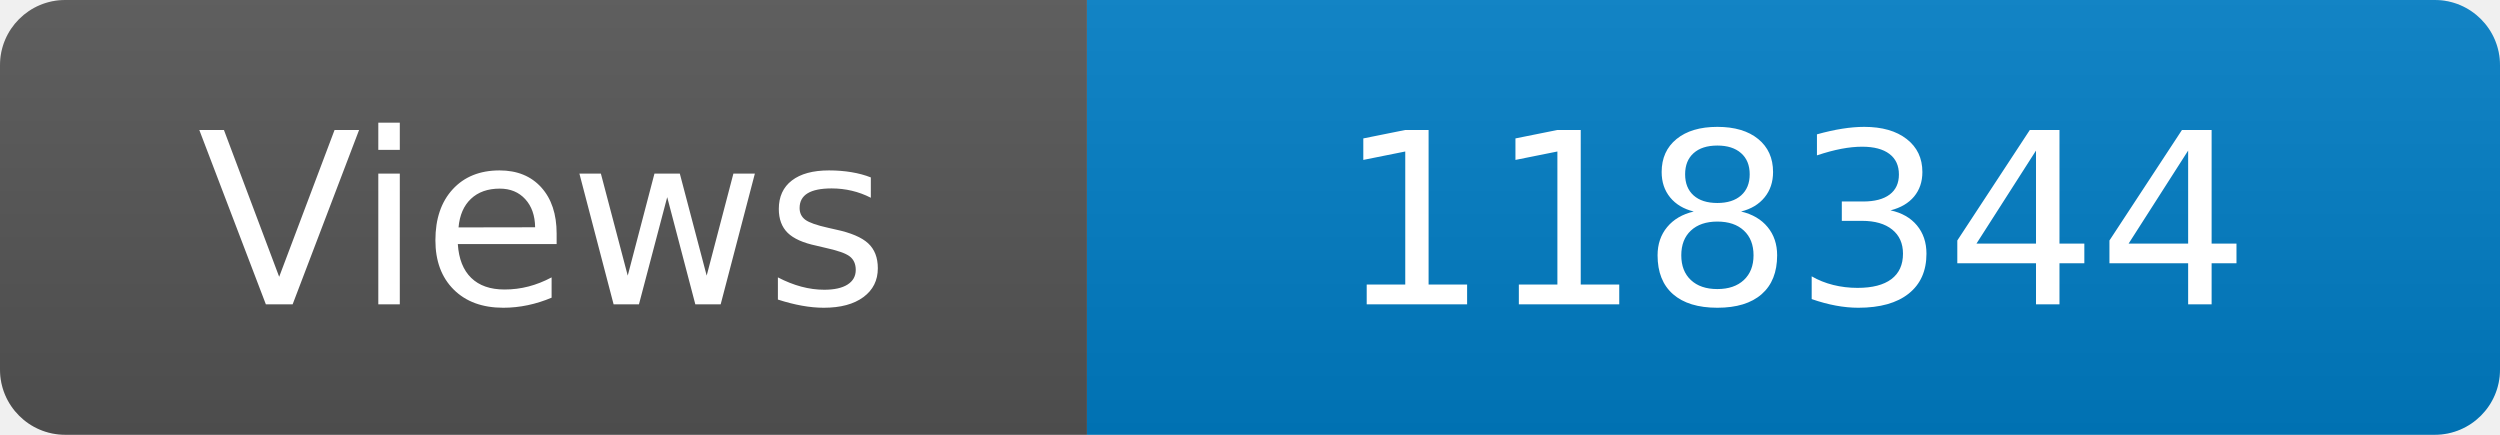
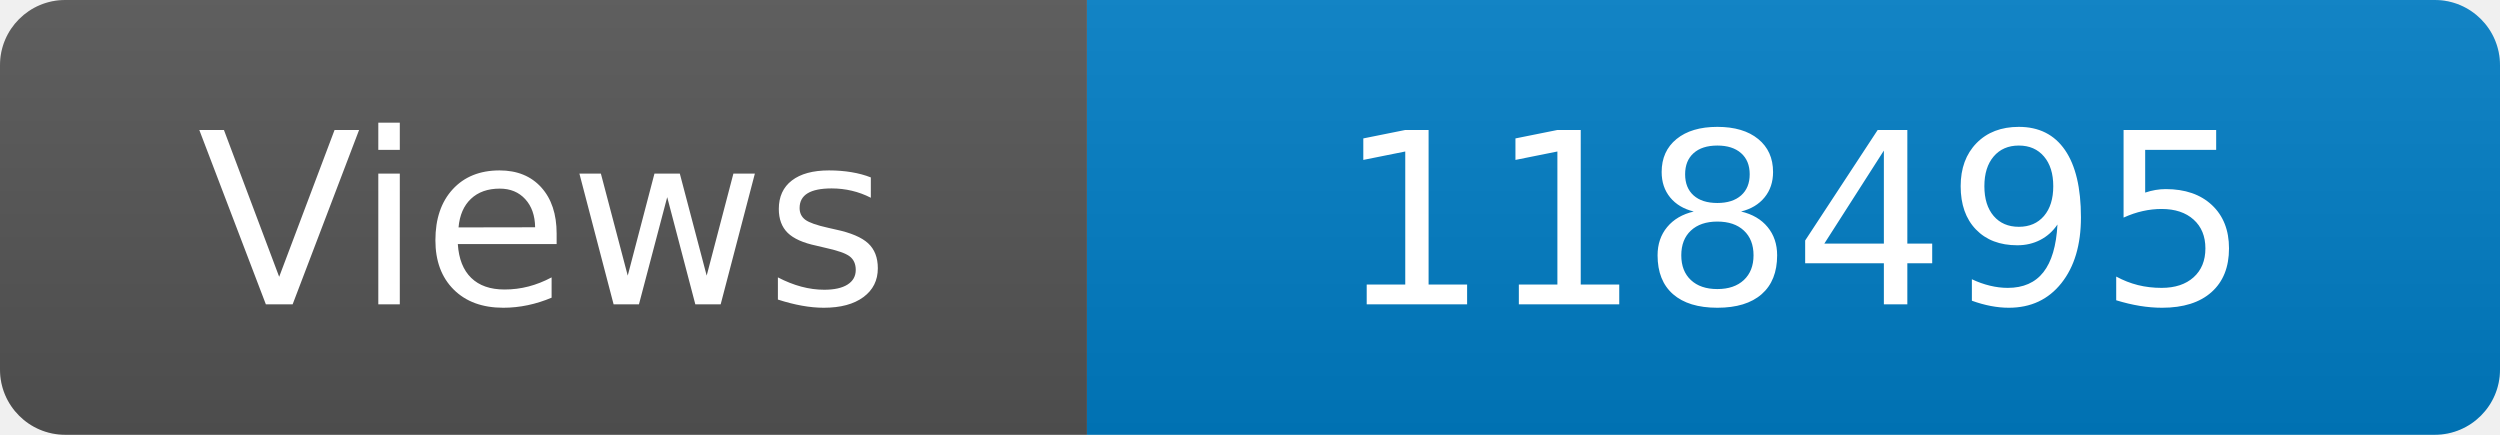
<svg xmlns="http://www.w3.org/2000/svg" width="115" height="20" role="img" aria-label="Maintained?: yes">
  <linearGradient id="s" x2="0" y2="100%">
    <stop offset="0" stop-color="#bbb" stop-opacity=".1" />
    <stop offset="1" stop-opacity=".1" />
  </linearGradient>
  <clipPath id="r">
    <rect width="115" height="20" rx="3" fill="#fff" />
  </clipPath>
  <g clip-path="url(#r)">
    <rect width="50" height="20" fill="#555" />
    <rect x="50" width="160" height="20" fill="#007ec6" />
    <rect width="115" height="20" fill="url(#s)" />
  </g>
  <g fill="#fff" text-anchor="middle" font-family="Verdana,Geneva,DejaVu Sans,sans-serif" font-size="110">
    <text x="250" y="140" transform="scale(.1)" fill="#fff">Views</text>
-     <text x="825" y="140" transform="scale(.1)" fill="#fff">118344</text>
+     <text x="825" y="140" transform="scale(.1)" fill="#fff">118495</text>
  </g>
</svg>
